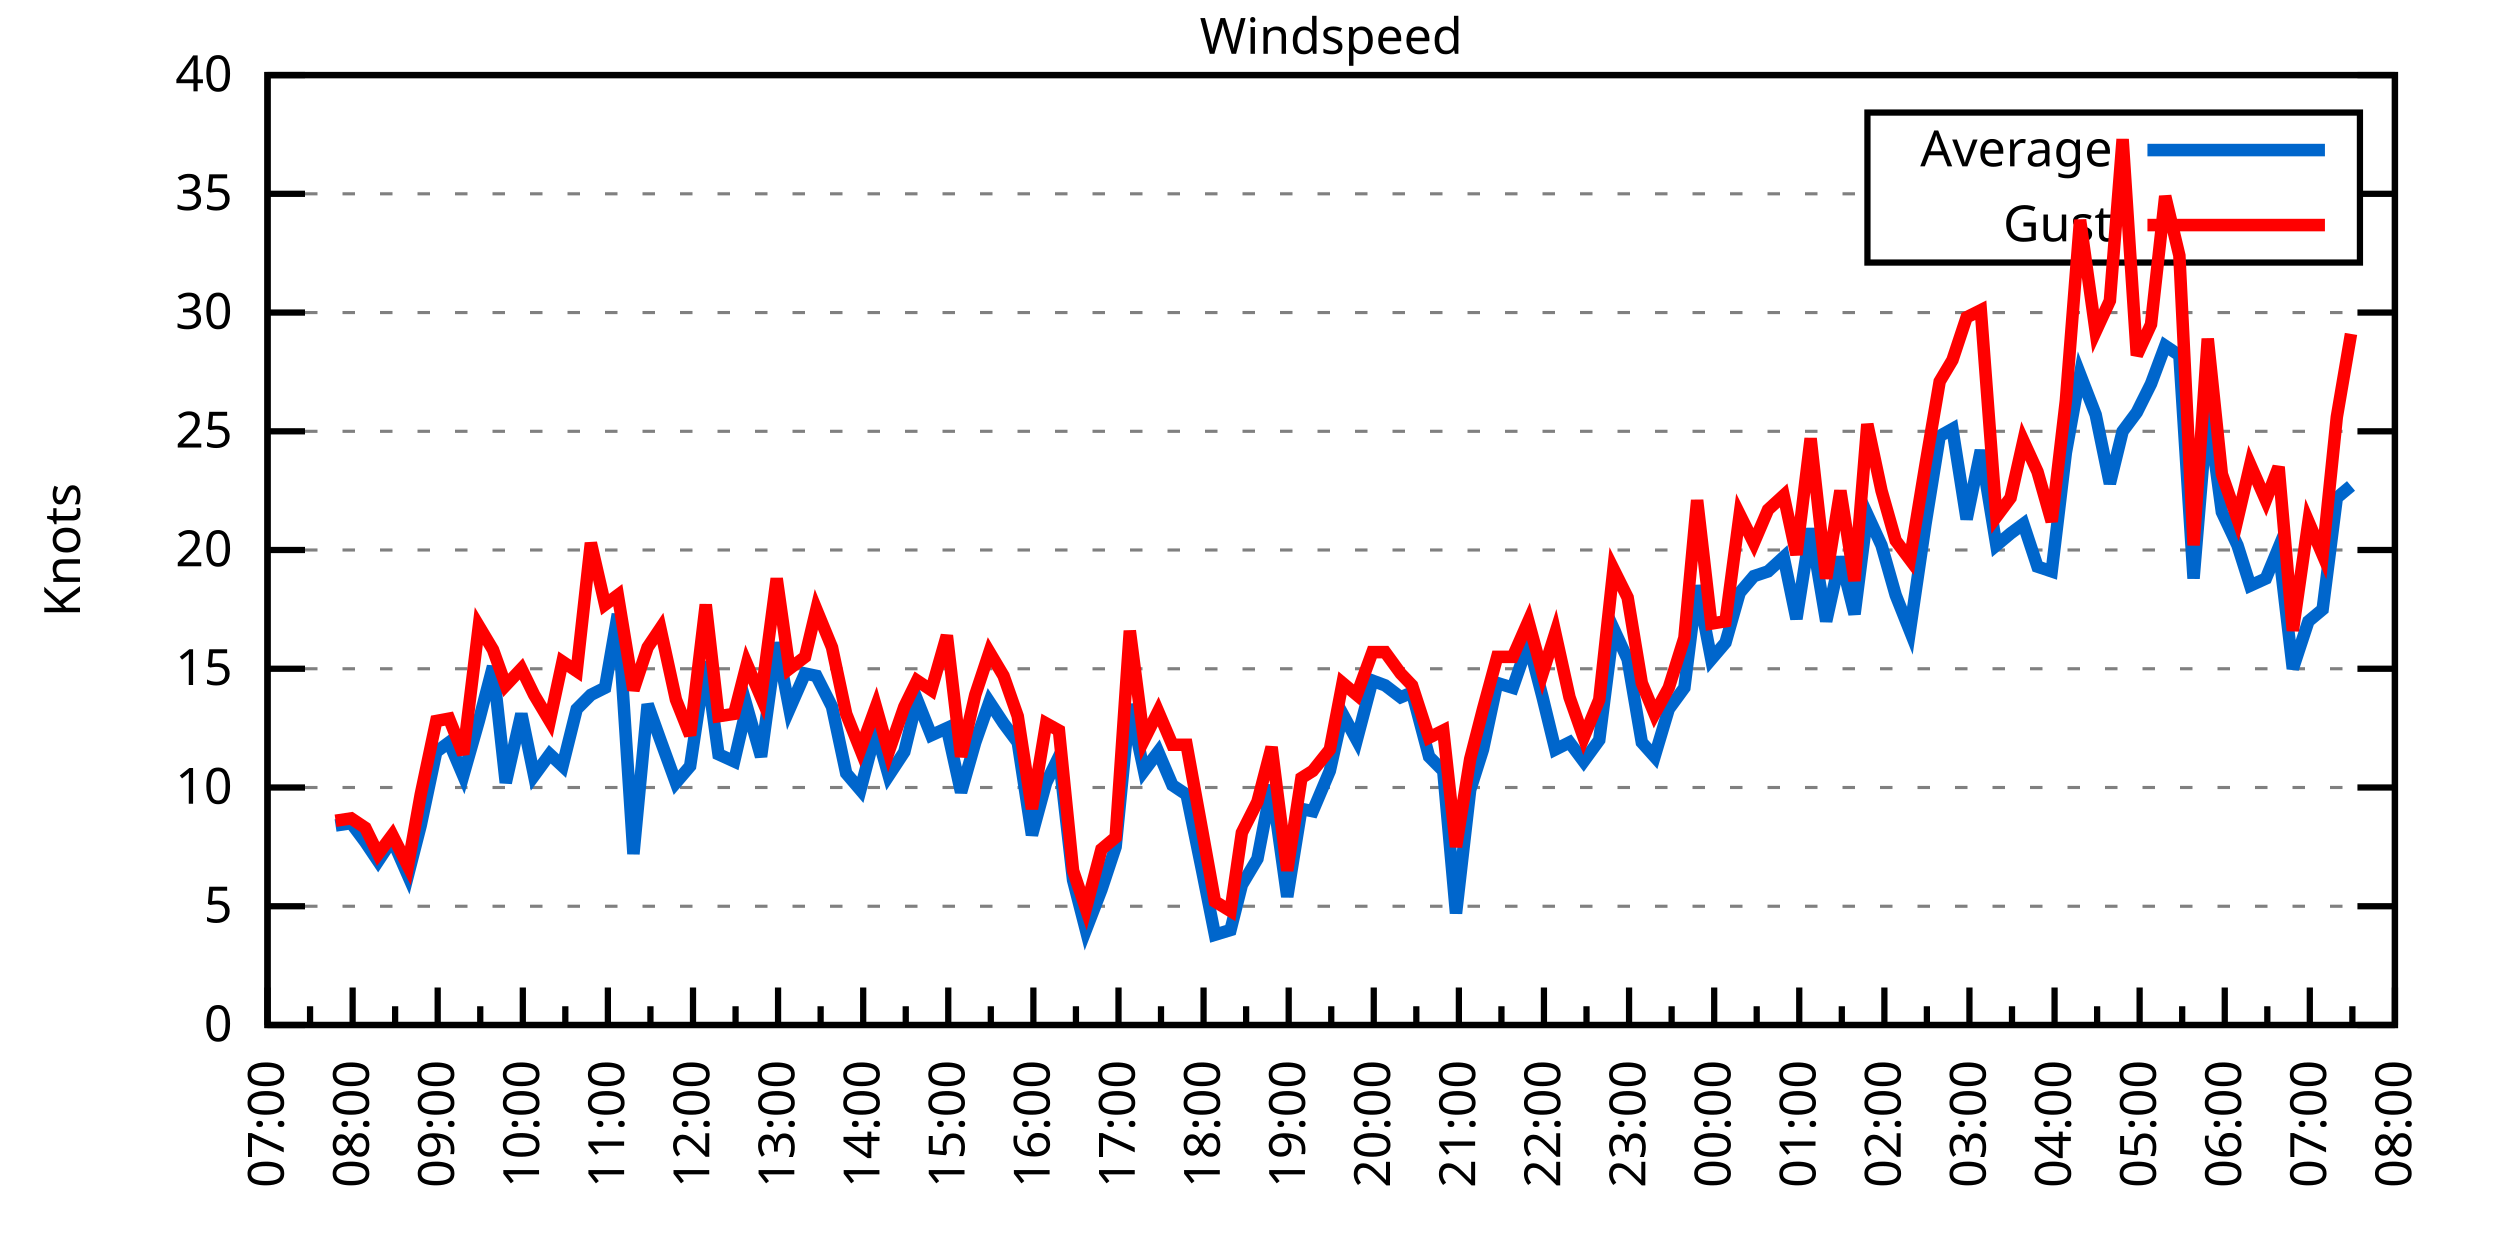
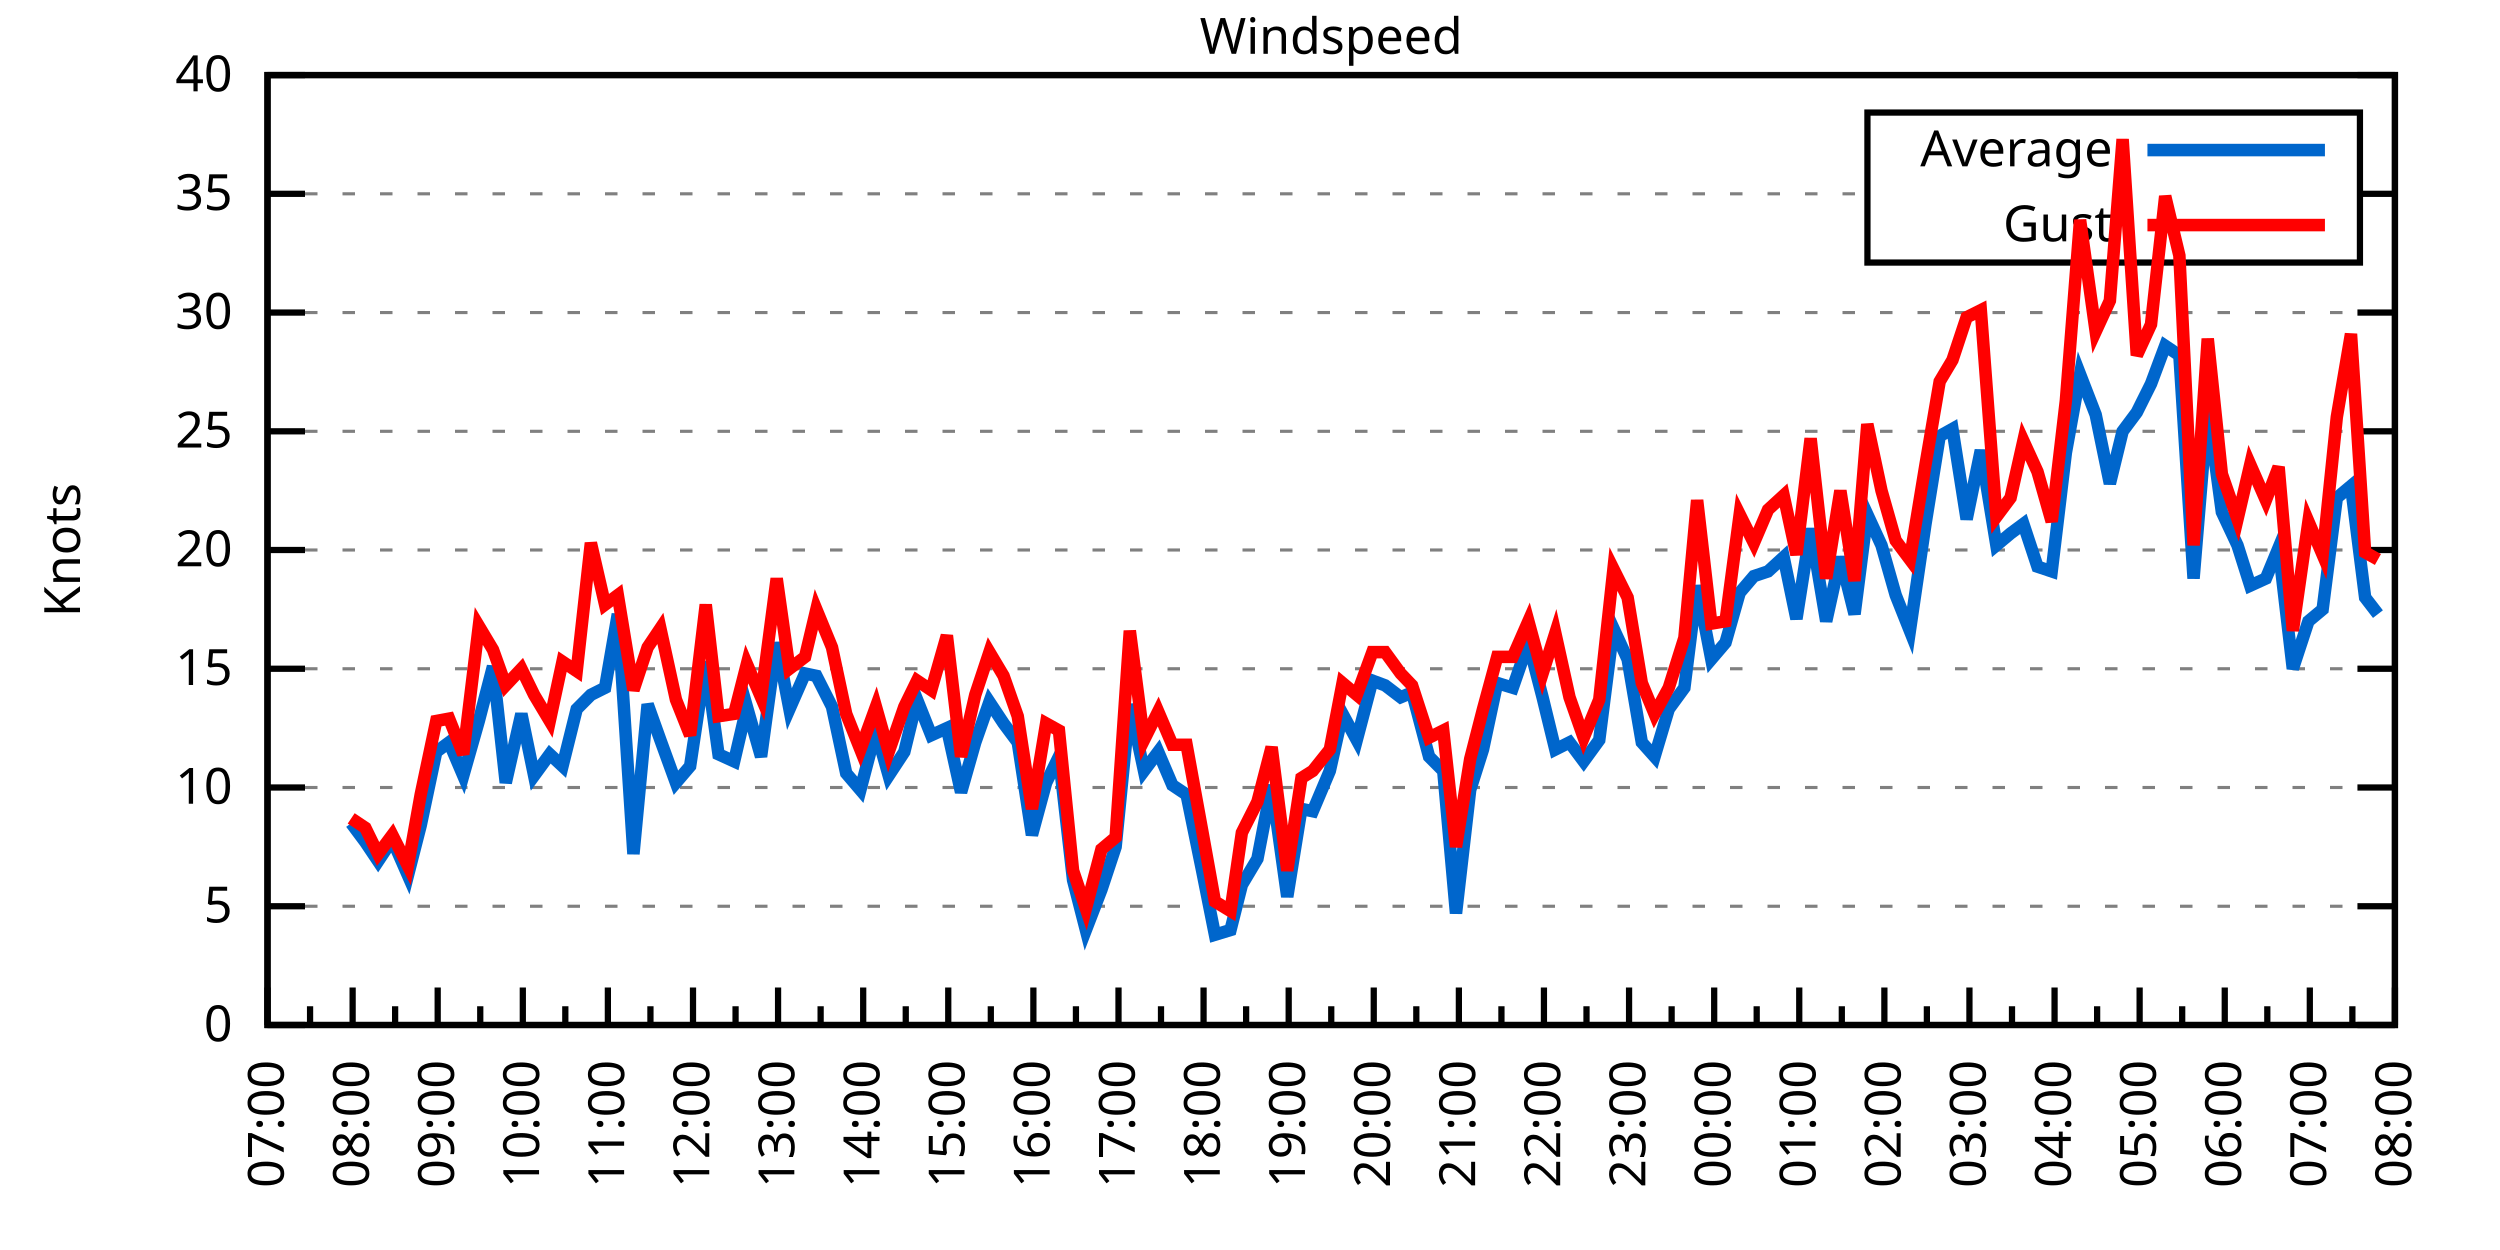
<svg xmlns="http://www.w3.org/2000/svg" xmlns:xlink="http://www.w3.org/1999/xlink" width="400" height="200" viewBox="0 0 400 200">
  <g id="gnuplot_canvas">
    <rect x="0" y="0" width="400" height="200" fill="none" />
    <defs>
      <circle id="gpDot" r="0.5" stroke-width="0.5" stroke="currentColor" />
      <path id="gpPt0" stroke-width="0.333" stroke="currentColor" d="M-1,0 h2 M0,-1 v2" />
      <path id="gpPt1" stroke-width="0.333" stroke="currentColor" d="M-1,-1 L1,1 M1,-1 L-1,1" />
      <path id="gpPt2" stroke-width="0.333" stroke="currentColor" d="M-1,0 L1,0 M0,-1 L0,1 M-1,-1 L1,1 M-1,1 L1,-1" />
      <rect id="gpPt3" stroke-width="0.333" stroke="currentColor" x="-1" y="-1" width="2" height="2" />
      <rect id="gpPt4" stroke-width="0.333" stroke="currentColor" fill="currentColor" x="-1" y="-1" width="2" height="2" />
      <circle id="gpPt5" stroke-width="0.333" stroke="currentColor" cx="0" cy="0" r="1" />
      <use xlink:href="#gpPt5" id="gpPt6" fill="currentColor" stroke="none" />
      <path id="gpPt7" stroke-width="0.333" stroke="currentColor" d="M0,-1.33 L-1.33,0.67 L1.33,0.67 z" />
      <use xlink:href="#gpPt7" id="gpPt8" fill="currentColor" stroke="none" />
      <use xlink:href="#gpPt7" id="gpPt9" stroke="currentColor" transform="rotate(180)" />
      <use xlink:href="#gpPt9" id="gpPt10" fill="currentColor" stroke="none" />
      <use xlink:href="#gpPt3" id="gpPt11" stroke="currentColor" transform="rotate(45)" />
      <use xlink:href="#gpPt11" id="gpPt12" fill="currentColor" stroke="none" />
      <path id="gpPt13" stroke-width="0.333" stroke="currentColor" d="M0,1.330 L1.265,0.411 L0.782,-1.067 L-0.782,-1.076 L-1.265,0.411 z" />
      <use xlink:href="#gpPt13" id="gpPt14" fill="currentColor" stroke="none" />
      <filter id="textbox" filterUnits="objectBoundingBox" x="0" y="0" height="1" width="1">
        <feFlood flood-color="white" flood-opacity="1" result="bgnd" />
        <feComposite in="SourceGraphic" in2="bgnd" operator="atop" />
      </filter>
      <filter id="greybox" filterUnits="objectBoundingBox" x="0" y="0" height="1" width="1">
        <feFlood flood-color="lightgrey" flood-opacity="1" result="grey" />
        <feComposite in="SourceGraphic" in2="grey" operator="atop" />
      </filter>
    </defs>
    <g fill="none" color="white" stroke="currentColor" stroke-width="1.00" stroke-linecap="butt" stroke-linejoin="miter">
</g>
    <g fill="none" color="black" stroke="currentColor" stroke-width="1.00" stroke-linecap="butt" stroke-linejoin="miter">
      <g stroke="none" shape-rendering="crispEdges">
        <polygon fill="rgb(255, 255, 255)" points="42.80,164.00 383.18,164.00 383.18,12.02 42.80,12.02 " />
      </g>
    </g>
    <g fill="none" color="black" stroke="currentColor" stroke-width="1.00" stroke-linecap="butt" stroke-linejoin="miter">
</g>
    <g fill="none" color="black" stroke="black" stroke-width="0.50" stroke-linecap="butt" stroke-linejoin="miter">
</g>
    <g fill="none" color="gray" stroke="currentColor" stroke-width="0.50" stroke-linecap="butt" stroke-linejoin="miter">
      <path stroke="gray" stroke-dasharray="2,4" class="gridline" d="M42.80,164.00 L383.19,164.00  " />
    </g>
    <g fill="none" color="gray" stroke="gray" stroke-width="1.00" stroke-linecap="butt" stroke-linejoin="miter">
</g>
    <g fill="none" color="black" stroke="currentColor" stroke-width="1.00" stroke-linecap="butt" stroke-linejoin="miter">
      <path stroke="black" d="M42.80,164.00 L48.80,164.00 M383.19,164.00 L377.19,164.00  " />
      <g transform="translate(37.20,166.60)" stroke="none" fill="black" font-family="Sans" font-size="8.00" text-anchor="end">
        <text>
          <tspan font-family="Sans"> 0</tspan>
        </text>
      </g>
    </g>
    <g fill="none" color="black" stroke="currentColor" stroke-width="1.00" stroke-linecap="butt" stroke-linejoin="miter">
</g>
    <g fill="none" color="black" stroke="black" stroke-width="0.50" stroke-linecap="butt" stroke-linejoin="miter">
</g>
    <g fill="none" color="gray" stroke="currentColor" stroke-width="0.50" stroke-linecap="butt" stroke-linejoin="miter">
      <path stroke="gray" stroke-dasharray="2,4" class="gridline" d="M42.80,145.00 L383.19,145.00  " />
    </g>
    <g fill="none" color="gray" stroke="gray" stroke-width="1.00" stroke-linecap="butt" stroke-linejoin="miter">
</g>
    <g fill="none" color="black" stroke="currentColor" stroke-width="1.00" stroke-linecap="butt" stroke-linejoin="miter">
      <path stroke="black" d="M42.80,145.00 L48.80,145.00 M383.19,145.00 L377.19,145.00  " />
      <g transform="translate(37.20,147.60)" stroke="none" fill="black" font-family="Sans" font-size="8.00" text-anchor="end">
        <text>
          <tspan font-family="Sans"> 5</tspan>
        </text>
      </g>
    </g>
    <g fill="none" color="black" stroke="currentColor" stroke-width="1.00" stroke-linecap="butt" stroke-linejoin="miter">
</g>
    <g fill="none" color="black" stroke="black" stroke-width="0.50" stroke-linecap="butt" stroke-linejoin="miter">
</g>
    <g fill="none" color="gray" stroke="currentColor" stroke-width="0.50" stroke-linecap="butt" stroke-linejoin="miter">
      <path stroke="gray" stroke-dasharray="2,4" class="gridline" d="M42.80,126.00 L383.19,126.00  " />
    </g>
    <g fill="none" color="gray" stroke="gray" stroke-width="1.00" stroke-linecap="butt" stroke-linejoin="miter">
</g>
    <g fill="none" color="black" stroke="currentColor" stroke-width="1.00" stroke-linecap="butt" stroke-linejoin="miter">
      <path stroke="black" d="M42.80,126.00 L48.80,126.00 M383.19,126.00 L377.19,126.00  " />
      <g transform="translate(37.20,128.60)" stroke="none" fill="black" font-family="Sans" font-size="8.00" text-anchor="end">
        <text>
          <tspan font-family="Sans"> 10</tspan>
        </text>
      </g>
    </g>
    <g fill="none" color="black" stroke="currentColor" stroke-width="1.00" stroke-linecap="butt" stroke-linejoin="miter">
</g>
    <g fill="none" color="black" stroke="black" stroke-width="0.50" stroke-linecap="butt" stroke-linejoin="miter">
</g>
    <g fill="none" color="gray" stroke="currentColor" stroke-width="0.50" stroke-linecap="butt" stroke-linejoin="miter">
      <path stroke="gray" stroke-dasharray="2,4" class="gridline" d="M42.80,107.00 L383.19,107.00  " />
    </g>
    <g fill="none" color="gray" stroke="gray" stroke-width="1.00" stroke-linecap="butt" stroke-linejoin="miter">
</g>
    <g fill="none" color="black" stroke="currentColor" stroke-width="1.00" stroke-linecap="butt" stroke-linejoin="miter">
      <path stroke="black" d="M42.80,107.00 L48.80,107.00 M383.19,107.00 L377.19,107.00  " />
      <g transform="translate(37.20,109.60)" stroke="none" fill="black" font-family="Sans" font-size="8.00" text-anchor="end">
        <text>
          <tspan font-family="Sans"> 15</tspan>
        </text>
      </g>
    </g>
    <g fill="none" color="black" stroke="currentColor" stroke-width="1.00" stroke-linecap="butt" stroke-linejoin="miter">
</g>
    <g fill="none" color="black" stroke="black" stroke-width="0.50" stroke-linecap="butt" stroke-linejoin="miter">
</g>
    <g fill="none" color="gray" stroke="currentColor" stroke-width="0.50" stroke-linecap="butt" stroke-linejoin="miter">
      <path stroke="gray" stroke-dasharray="2,4" class="gridline" d="M42.80,88.00 L383.19,88.00  " />
    </g>
    <g fill="none" color="gray" stroke="gray" stroke-width="1.00" stroke-linecap="butt" stroke-linejoin="miter">
</g>
    <g fill="none" color="black" stroke="currentColor" stroke-width="1.00" stroke-linecap="butt" stroke-linejoin="miter">
      <path stroke="black" d="M42.80,88.00 L48.80,88.00 M383.19,88.00 L377.19,88.00  " />
      <g transform="translate(37.20,90.60)" stroke="none" fill="black" font-family="Sans" font-size="8.00" text-anchor="end">
        <text>
          <tspan font-family="Sans"> 20</tspan>
        </text>
      </g>
    </g>
    <g fill="none" color="black" stroke="currentColor" stroke-width="1.00" stroke-linecap="butt" stroke-linejoin="miter">
</g>
    <g fill="none" color="black" stroke="black" stroke-width="0.50" stroke-linecap="butt" stroke-linejoin="miter">
</g>
    <g fill="none" color="gray" stroke="currentColor" stroke-width="0.50" stroke-linecap="butt" stroke-linejoin="miter">
      <path stroke="gray" stroke-dasharray="2,4" class="gridline" d="M42.80,69.01 L383.19,69.01  " />
    </g>
    <g fill="none" color="gray" stroke="gray" stroke-width="1.00" stroke-linecap="butt" stroke-linejoin="miter">
</g>
    <g fill="none" color="black" stroke="currentColor" stroke-width="1.00" stroke-linecap="butt" stroke-linejoin="miter">
      <path stroke="black" d="M42.80,69.01 L48.80,69.01 M383.19,69.01 L377.19,69.01  " />
      <g transform="translate(37.20,71.61)" stroke="none" fill="black" font-family="Sans" font-size="8.00" text-anchor="end">
        <text>
          <tspan font-family="Sans"> 25</tspan>
        </text>
      </g>
    </g>
    <g fill="none" color="black" stroke="currentColor" stroke-width="1.00" stroke-linecap="butt" stroke-linejoin="miter">
</g>
    <g fill="none" color="black" stroke="black" stroke-width="0.50" stroke-linecap="butt" stroke-linejoin="miter">
</g>
    <g fill="none" color="gray" stroke="currentColor" stroke-width="0.50" stroke-linecap="butt" stroke-linejoin="miter">
      <path stroke="gray" stroke-dasharray="2,4" class="gridline" d="M42.80,50.01 L383.19,50.01  " />
    </g>
    <g fill="none" color="gray" stroke="gray" stroke-width="1.00" stroke-linecap="butt" stroke-linejoin="miter">
</g>
    <g fill="none" color="black" stroke="currentColor" stroke-width="1.00" stroke-linecap="butt" stroke-linejoin="miter">
      <path stroke="black" d="M42.80,50.01 L48.80,50.01 M383.19,50.01 L377.19,50.01  " />
      <g transform="translate(37.20,52.61)" stroke="none" fill="black" font-family="Sans" font-size="8.00" text-anchor="end">
        <text>
          <tspan font-family="Sans"> 30</tspan>
        </text>
      </g>
    </g>
    <g fill="none" color="black" stroke="currentColor" stroke-width="1.00" stroke-linecap="butt" stroke-linejoin="miter">
</g>
    <g fill="none" color="black" stroke="black" stroke-width="0.50" stroke-linecap="butt" stroke-linejoin="miter">
</g>
    <g fill="none" color="gray" stroke="currentColor" stroke-width="0.50" stroke-linecap="butt" stroke-linejoin="miter">
      <path stroke="gray" stroke-dasharray="2,4" class="gridline" d="M42.80,31.01 L298.79,31.01 M377.59,31.01 L383.19,31.01  " />
    </g>
    <g fill="none" color="gray" stroke="gray" stroke-width="1.00" stroke-linecap="butt" stroke-linejoin="miter">
</g>
    <g fill="none" color="black" stroke="currentColor" stroke-width="1.00" stroke-linecap="butt" stroke-linejoin="miter">
      <path stroke="black" d="M42.80,31.01 L48.80,31.01 M383.19,31.01 L377.19,31.01  " />
      <g transform="translate(37.20,33.61)" stroke="none" fill="black" font-family="Sans" font-size="8.00" text-anchor="end">
        <text>
          <tspan font-family="Sans"> 35</tspan>
        </text>
      </g>
    </g>
    <g fill="none" color="black" stroke="currentColor" stroke-width="1.00" stroke-linecap="butt" stroke-linejoin="miter">
</g>
    <g fill="none" color="black" stroke="black" stroke-width="0.50" stroke-linecap="butt" stroke-linejoin="miter">
</g>
    <g fill="none" color="gray" stroke="currentColor" stroke-width="0.50" stroke-linecap="butt" stroke-linejoin="miter">
      <path stroke="gray" stroke-dasharray="2,4" class="gridline" d="M42.80,12.01 L383.19,12.01  " />
    </g>
    <g fill="none" color="gray" stroke="gray" stroke-width="1.00" stroke-linecap="butt" stroke-linejoin="miter">
</g>
    <g fill="none" color="black" stroke="currentColor" stroke-width="1.00" stroke-linecap="butt" stroke-linejoin="miter">
      <path stroke="black" d="M42.80,12.01 L48.80,12.01 M383.19,12.01 L377.19,12.01  " />
      <g transform="translate(37.20,14.61)" stroke="none" fill="black" font-family="Sans" font-size="8.00" text-anchor="end">
        <text>
          <tspan font-family="Sans"> 40</tspan>
        </text>
      </g>
    </g>
    <g fill="none" color="black" stroke="currentColor" stroke-width="1.00" stroke-linecap="butt" stroke-linejoin="miter">
      <path stroke="black" d="M42.80,164.00 L42.80,158.00  " />
      <g transform="translate(45.40,169.60) rotate(270)" stroke="none" fill="black" font-family="Sans" font-size="8.00" text-anchor="end">
        <text>
          <tspan font-family="Sans">07:00</tspan>
        </text>
      </g>
    </g>
    <g fill="none" color="black" stroke="currentColor" stroke-width="1.00" stroke-linecap="butt" stroke-linejoin="miter">
      <path stroke="black" d="M49.61,164.00 L49.61,161.00 M56.42,164.00 L56.42,158.00  " />
      <g transform="translate(59.02,169.60) rotate(270)" stroke="none" fill="black" font-family="Sans" font-size="8.00" text-anchor="end">
        <text>
          <tspan font-family="Sans">08:00</tspan>
        </text>
      </g>
    </g>
    <g fill="none" color="black" stroke="currentColor" stroke-width="1.00" stroke-linecap="butt" stroke-linejoin="miter">
      <path stroke="black" d="M63.22,164.00 L63.22,161.00 M70.03,164.00 L70.03,158.00  " />
      <g transform="translate(72.63,169.60) rotate(270)" stroke="none" fill="black" font-family="Sans" font-size="8.00" text-anchor="end">
        <text>
          <tspan font-family="Sans">09:00</tspan>
        </text>
      </g>
    </g>
    <g fill="none" color="black" stroke="currentColor" stroke-width="1.00" stroke-linecap="butt" stroke-linejoin="miter">
      <path stroke="black" d="M76.84,164.00 L76.84,161.00 M83.65,164.00 L83.65,158.00  " />
      <g transform="translate(86.25,169.60) rotate(270)" stroke="none" fill="black" font-family="Sans" font-size="8.00" text-anchor="end">
        <text>
          <tspan font-family="Sans">10:00</tspan>
        </text>
      </g>
    </g>
    <g fill="none" color="black" stroke="currentColor" stroke-width="1.00" stroke-linecap="butt" stroke-linejoin="miter">
      <path stroke="black" d="M90.45,164.00 L90.45,161.00 M97.26,164.00 L97.26,158.00  " />
      <g transform="translate(99.86,169.60) rotate(270)" stroke="none" fill="black" font-family="Sans" font-size="8.00" text-anchor="end">
        <text>
          <tspan font-family="Sans">11:00</tspan>
        </text>
      </g>
    </g>
    <g fill="none" color="black" stroke="currentColor" stroke-width="1.00" stroke-linecap="butt" stroke-linejoin="miter">
      <path stroke="black" d="M104.07,164.00 L104.07,161.00 M110.88,164.00 L110.88,158.00  " />
      <g transform="translate(113.48,169.60) rotate(270)" stroke="none" fill="black" font-family="Sans" font-size="8.00" text-anchor="end">
        <text>
          <tspan font-family="Sans">12:00</tspan>
        </text>
      </g>
    </g>
    <g fill="none" color="black" stroke="currentColor" stroke-width="1.00" stroke-linecap="butt" stroke-linejoin="miter">
      <path stroke="black" d="M117.69,164.00 L117.69,161.00 M124.49,164.00 L124.49,158.00  " />
      <g transform="translate(127.09,169.60) rotate(270)" stroke="none" fill="black" font-family="Sans" font-size="8.00" text-anchor="end">
        <text>
          <tspan font-family="Sans">13:00</tspan>
        </text>
      </g>
    </g>
    <g fill="none" color="black" stroke="currentColor" stroke-width="1.00" stroke-linecap="butt" stroke-linejoin="miter">
      <path stroke="black" d="M131.30,164.00 L131.30,161.00 M138.11,164.00 L138.11,158.00  " />
      <g transform="translate(140.71,169.60) rotate(270)" stroke="none" fill="black" font-family="Sans" font-size="8.00" text-anchor="end">
        <text>
          <tspan font-family="Sans">14:00</tspan>
        </text>
      </g>
    </g>
    <g fill="none" color="black" stroke="currentColor" stroke-width="1.00" stroke-linecap="butt" stroke-linejoin="miter">
      <path stroke="black" d="M144.92,164.00 L144.92,161.00 M151.72,164.00 L151.72,158.00  " />
      <g transform="translate(154.32,169.60) rotate(270)" stroke="none" fill="black" font-family="Sans" font-size="8.00" text-anchor="end">
        <text>
          <tspan font-family="Sans">15:00</tspan>
        </text>
      </g>
    </g>
    <g fill="none" color="black" stroke="currentColor" stroke-width="1.00" stroke-linecap="butt" stroke-linejoin="miter">
      <path stroke="black" d="M158.53,164.00 L158.53,161.00 M165.34,164.00 L165.34,158.00  " />
      <g transform="translate(167.94,169.60) rotate(270)" stroke="none" fill="black" font-family="Sans" font-size="8.00" text-anchor="end">
        <text>
          <tspan font-family="Sans">16:00</tspan>
        </text>
      </g>
    </g>
    <g fill="none" color="black" stroke="currentColor" stroke-width="1.00" stroke-linecap="butt" stroke-linejoin="miter">
      <path stroke="black" d="M172.15,164.00 L172.15,161.00 M178.96,164.00 L178.96,158.00  " />
      <g transform="translate(181.56,169.60) rotate(270)" stroke="none" fill="black" font-family="Sans" font-size="8.00" text-anchor="end">
        <text>
          <tspan font-family="Sans">17:00</tspan>
        </text>
      </g>
    </g>
    <g fill="none" color="black" stroke="currentColor" stroke-width="1.00" stroke-linecap="butt" stroke-linejoin="miter">
      <path stroke="black" d="M185.76,164.00 L185.76,161.00 M192.57,164.00 L192.57,158.00  " />
      <g transform="translate(195.17,169.60) rotate(270)" stroke="none" fill="black" font-family="Sans" font-size="8.00" text-anchor="end">
        <text>
          <tspan font-family="Sans">18:00</tspan>
        </text>
      </g>
    </g>
    <g fill="none" color="black" stroke="currentColor" stroke-width="1.00" stroke-linecap="butt" stroke-linejoin="miter">
      <path stroke="black" d="M199.38,164.00 L199.38,161.00 M206.19,164.00 L206.19,158.00  " />
      <g transform="translate(208.79,169.60) rotate(270)" stroke="none" fill="black" font-family="Sans" font-size="8.00" text-anchor="end">
        <text>
          <tspan font-family="Sans">19:00</tspan>
        </text>
      </g>
    </g>
    <g fill="none" color="black" stroke="currentColor" stroke-width="1.00" stroke-linecap="butt" stroke-linejoin="miter">
      <path stroke="black" d="M213.00,164.00 L213.00,161.00 M219.80,164.00 L219.80,158.00  " />
      <g transform="translate(222.40,169.60) rotate(270)" stroke="none" fill="black" font-family="Sans" font-size="8.00" text-anchor="end">
        <text>
          <tspan font-family="Sans">20:00</tspan>
        </text>
      </g>
    </g>
    <g fill="none" color="black" stroke="currentColor" stroke-width="1.00" stroke-linecap="butt" stroke-linejoin="miter">
      <path stroke="black" d="M226.61,164.00 L226.61,161.00 M233.42,164.00 L233.42,158.00  " />
      <g transform="translate(236.02,169.60) rotate(270)" stroke="none" fill="black" font-family="Sans" font-size="8.00" text-anchor="end">
        <text>
          <tspan font-family="Sans">21:00</tspan>
        </text>
      </g>
    </g>
    <g fill="none" color="black" stroke="currentColor" stroke-width="1.00" stroke-linecap="butt" stroke-linejoin="miter">
      <path stroke="black" d="M240.23,164.00 L240.23,161.00 M247.03,164.00 L247.03,158.00  " />
      <g transform="translate(249.63,169.60) rotate(270)" stroke="none" fill="black" font-family="Sans" font-size="8.00" text-anchor="end">
        <text>
          <tspan font-family="Sans">22:00</tspan>
        </text>
      </g>
    </g>
    <g fill="none" color="black" stroke="currentColor" stroke-width="1.00" stroke-linecap="butt" stroke-linejoin="miter">
      <path stroke="black" d="M253.84,164.00 L253.84,161.00 M260.65,164.00 L260.65,158.00  " />
      <g transform="translate(263.25,169.60) rotate(270)" stroke="none" fill="black" font-family="Sans" font-size="8.00" text-anchor="end">
        <text>
          <tspan font-family="Sans">23:00</tspan>
        </text>
      </g>
    </g>
    <g fill="none" color="black" stroke="currentColor" stroke-width="1.00" stroke-linecap="butt" stroke-linejoin="miter">
      <path stroke="black" d="M267.46,164.00 L267.46,161.00 M274.27,164.00 L274.27,158.00  " />
      <g transform="translate(276.87,169.60) rotate(270)" stroke="none" fill="black" font-family="Sans" font-size="8.00" text-anchor="end">
        <text>
          <tspan font-family="Sans">00:00</tspan>
        </text>
      </g>
    </g>
    <g fill="none" color="black" stroke="currentColor" stroke-width="1.00" stroke-linecap="butt" stroke-linejoin="miter">
      <path stroke="black" d="M281.07,164.00 L281.07,161.00 M287.88,164.00 L287.88,158.00  " />
      <g transform="translate(290.48,169.60) rotate(270)" stroke="none" fill="black" font-family="Sans" font-size="8.00" text-anchor="end">
        <text>
          <tspan font-family="Sans">01:00</tspan>
        </text>
      </g>
    </g>
    <g fill="none" color="black" stroke="currentColor" stroke-width="1.00" stroke-linecap="butt" stroke-linejoin="miter">
      <path stroke="black" d="M294.69,164.00 L294.69,161.00 M301.50,164.00 L301.50,158.00  " />
      <g transform="translate(304.10,169.60) rotate(270)" stroke="none" fill="black" font-family="Sans" font-size="8.00" text-anchor="end">
        <text>
          <tspan font-family="Sans">02:00</tspan>
        </text>
      </g>
    </g>
    <g fill="none" color="black" stroke="currentColor" stroke-width="1.00" stroke-linecap="butt" stroke-linejoin="miter">
      <path stroke="black" d="M308.30,164.00 L308.30,161.00 M315.11,164.00 L315.11,158.00  " />
      <g transform="translate(317.71,169.60) rotate(270)" stroke="none" fill="black" font-family="Sans" font-size="8.00" text-anchor="end">
        <text>
          <tspan font-family="Sans">03:00</tspan>
        </text>
      </g>
    </g>
    <g fill="none" color="black" stroke="currentColor" stroke-width="1.00" stroke-linecap="butt" stroke-linejoin="miter">
      <path stroke="black" d="M321.92,164.00 L321.92,161.00 M328.73,164.00 L328.73,158.00  " />
      <g transform="translate(331.33,169.60) rotate(270)" stroke="none" fill="black" font-family="Sans" font-size="8.00" text-anchor="end">
        <text>
          <tspan font-family="Sans">04:00</tspan>
        </text>
      </g>
    </g>
    <g fill="none" color="black" stroke="currentColor" stroke-width="1.00" stroke-linecap="butt" stroke-linejoin="miter">
      <path stroke="black" d="M335.54,164.00 L335.54,161.00 M342.34,164.00 L342.34,158.00  " />
      <g transform="translate(344.94,169.60) rotate(270)" stroke="none" fill="black" font-family="Sans" font-size="8.00" text-anchor="end">
        <text>
          <tspan font-family="Sans">05:00</tspan>
        </text>
      </g>
    </g>
    <g fill="none" color="black" stroke="currentColor" stroke-width="1.00" stroke-linecap="butt" stroke-linejoin="miter">
      <path stroke="black" d="M349.15,164.00 L349.15,161.00 M355.96,164.00 L355.96,158.00  " />
      <g transform="translate(358.56,169.60) rotate(270)" stroke="none" fill="black" font-family="Sans" font-size="8.00" text-anchor="end">
        <text>
          <tspan font-family="Sans">06:00</tspan>
        </text>
      </g>
    </g>
    <g fill="none" color="black" stroke="currentColor" stroke-width="1.00" stroke-linecap="butt" stroke-linejoin="miter">
      <path stroke="black" d="M362.77,164.00 L362.77,161.00 M369.57,164.00 L369.57,158.00  " />
      <g transform="translate(372.17,169.60) rotate(270)" stroke="none" fill="black" font-family="Sans" font-size="8.00" text-anchor="end">
        <text>
          <tspan font-family="Sans">07:00</tspan>
        </text>
      </g>
    </g>
    <g fill="none" color="black" stroke="currentColor" stroke-width="1.00" stroke-linecap="butt" stroke-linejoin="miter">
      <path stroke="black" d="M376.38,164.00 L376.38,161.00 M383.19,164.00 L383.19,158.00  " />
      <g transform="translate(385.79,169.60) rotate(270)" stroke="none" fill="black" font-family="Sans" font-size="8.00" text-anchor="end">
        <text>
          <tspan font-family="Sans">08:00</tspan>
        </text>
      </g>
    </g>
    <g fill="none" color="black" stroke="currentColor" stroke-width="1.00" stroke-linecap="butt" stroke-linejoin="miter">
</g>
    <g fill="none" color="black" stroke="currentColor" stroke-width="1.00" stroke-linecap="butt" stroke-linejoin="miter">
      <path stroke="black" d="M42.80,12.01 L42.80,164.00 L383.19,164.00 L383.19,12.01 L42.80,12.01 Z  " />
    </g>
    <g fill="none" color="black" stroke="currentColor" stroke-width="1.00" stroke-linecap="butt" stroke-linejoin="miter">
      <g transform="translate(12.80,88.01) rotate(270)" stroke="none" fill="black" font-family="Sans" font-size="8.00" text-anchor="middle">
        <text>
          <tspan font-family="Sans">Knots</tspan>
        </text>
      </g>
    </g>
    <g fill="none" color="black" stroke="currentColor" stroke-width="1.00" stroke-linecap="butt" stroke-linejoin="miter">
</g>
    <g fill="none" color="black" stroke="currentColor" stroke-width="1.00" stroke-linecap="butt" stroke-linejoin="miter">
      <path stroke="black" d="M298.79,42.01 L298.79,18.01 L377.59,18.01 L377.59,42.01 L298.79,42.01 Z  " />
    </g>
    <g id="Windspeed_plot_1">
      <g fill="none" color="white" stroke="black" stroke-width="2.00" stroke-linecap="butt" stroke-linejoin="miter">
</g>
      <g fill="none" color="black" stroke="currentColor" stroke-width="2.00" stroke-linecap="butt" stroke-linejoin="miter">
        <g transform="translate(337.99,26.61)" stroke="none" fill="black" font-family="Sans" font-size="8.00" text-anchor="end">
          <text>
            <tspan font-family="Sans">Average</tspan>
          </text>
        </g>
      </g>
      <g fill="none" color="black" stroke="currentColor" stroke-width="2.00" stroke-linecap="butt" stroke-linejoin="miter">
-         <path stroke="rgb(  0, 102, 204)" d="M343.59,24.01 L371.99,24.01 M53.69,132.08 L56.19,131.70 L58.46,134.74 L60.50,137.78 L62.77,134.36 L65.27,140.06   L67.31,132.08 L69.80,120.30 L71.85,118.78 L74.12,124.10 L76.61,115.36 L78.88,106.62 L80.92,125.24 L83.42,114.22   L85.46,124.10 L87.96,120.68 L90.00,122.58 L92.27,113.46 L94.54,111.18 L96.81,110.04 L98.85,98.26 L101.35,136.64   L103.62,112.70 L105.66,118.40 L108.15,125.24 L110.42,122.58 L112.92,105.86 L114.96,120.68 L117.46,121.82 L119.50,113.08   L121.77,121.06 L124.27,102.82 L126.31,113.46 L128.81,107.76 L130.62,108.14 L133.12,113.08 L135.39,123.72 L137.66,126.38   L140.15,116.88 L142.19,124.10 L144.69,120.30 L146.73,111.94 L149.00,117.64 L151.50,116.50 L153.77,126.76 L156.04,118.78   L158.31,112.32 L160.57,115.74 L162.84,118.78 L165.11,133.60 L167.38,125.24 L169.43,121.06 L171.69,140.82 L173.74,148.80   L176.23,142.34 L178.50,135.50 L180.77,112.70 L183.04,123.34 L185.31,120.30 L187.58,125.62 L189.85,127.14 L192.34,139.30   L194.39,149.56 L196.88,148.80 L198.70,141.58 L201.19,137.40 L203.46,125.62 L205.96,143.48 L208.23,129.42 L210.04,129.80   L212.77,123.34 L214.81,114.22 L217.08,118.40 L219.58,108.90 L221.62,109.66 L224.11,111.56 L225.93,110.80 L228.65,121.06   L230.92,123.34 L232.96,146.14 L235.23,126.38 L237.28,119.92 L239.55,109.28 L242.04,110.04 L244.54,102.82 L246.81,111.56   L248.85,119.92 L251.12,118.78 L253.39,121.82 L255.88,118.40 L258.15,100.54 L260.42,105.48 L262.69,118.78 L264.73,121.06   L267.00,113.46 L269.50,110.04 L271.54,93.70 L273.81,105.48 L276.08,102.82 L278.35,94.84 L280.62,92.18 L282.89,91.42   L285.38,89.14 L287.43,99.02 L289.70,84.59 L292.19,99.40 L294.46,89.14 L296.73,98.26 L298.77,82.31 L301.04,87.25   L303.31,95.22 L305.58,100.92 L308.08,83.83 L310.35,69.77 L312.39,68.63 L314.66,83.07 L316.93,72.05 L319.42,87.25   L321.69,85.35 L323.74,83.83 L326.00,90.66 L328.27,91.42 L330.54,72.43 L332.81,59.89 L335.31,66.35 L337.58,77.37   L339.62,69.01 L341.89,65.97 L344.16,61.41 L346.43,55.33 L348.70,56.85 L350.97,92.56 L353.24,65.21 L355.50,81.93   L358.00,87.25 L360.04,93.70 L362.54,92.56 L364.58,87.63 L366.85,107.00 L369.35,99.40 L371.62,97.50 L373.89,79.65   L376.16,77.75  " />
+         <path stroke="rgb(  0, 102, 204)" d="M343.59,24.01 L371.99,24.01 M56.19,131.70 L58.46,134.74 L60.50,137.78 L62.77,134.36 L65.27,140.06 L67.31,132.08   L69.80,120.30 L71.85,118.78 L74.12,124.10 L76.61,115.36 L78.88,106.62 L80.92,125.24 L83.42,114.22 L85.46,124.10   L87.96,120.68 L90.00,122.58 L92.27,113.46 L94.54,111.18 L96.81,110.04 L98.85,98.26 L101.35,136.64 L103.62,112.70   L105.66,118.40 L108.15,125.24 L110.42,122.58 L112.92,105.86 L114.96,120.68 L117.46,121.82 L119.50,113.08 L121.77,121.06   L124.27,102.82 L126.31,113.46 L128.81,107.76 L130.62,108.14 L133.12,113.08 L135.39,123.72 L137.66,126.38 L140.15,116.88   L142.19,124.10 L144.69,120.30 L146.73,111.94 L149.00,117.64 L151.50,116.50 L153.77,126.76 L156.04,118.78 L158.31,112.32   L160.57,115.74 L162.84,118.78 L165.11,133.60 L167.38,125.24 L169.43,121.06 L171.69,140.82 L173.74,148.80 L176.23,142.34   L178.50,135.50 L180.77,112.70 L183.04,123.34 L185.31,120.30 L187.58,125.62 L189.85,127.14 L192.34,139.30 L194.39,149.56   L196.88,148.80 L198.70,141.58 L201.19,137.40 L203.46,125.62 L205.96,143.48 L208.23,129.42 L210.04,129.80 L212.77,123.34   L214.81,114.22 L217.08,118.40 L219.58,108.90 L221.62,109.66 L224.11,111.56 L225.93,110.80 L228.65,121.06 L230.92,123.34   L232.96,146.14 L235.23,126.38 L237.28,119.92 L239.55,109.28 L242.04,110.04 L244.54,102.82 L246.81,111.56 L248.85,119.92   L251.12,118.78 L253.39,121.82 L255.88,118.40 L258.15,100.54 L260.42,105.48 L262.69,118.78 L264.73,121.06 L267.00,113.46   L269.50,110.04 L271.54,93.70 L273.81,105.48 L276.08,102.82 L278.35,94.84 L280.62,92.18 L282.89,91.42 L285.38,89.14   L287.43,99.02 L289.70,84.59 L292.19,99.40 L294.46,89.14 L296.73,98.26 L298.77,82.31 L301.04,87.25 L303.31,95.22   L305.58,100.92 L308.08,83.83 L310.35,69.77 L312.39,68.63 L314.66,83.07 L316.93,72.05 L319.42,87.25 L321.69,85.35   L323.74,83.83 L326.00,90.66 L328.27,91.42 L330.54,72.43 L332.81,59.89 L335.31,66.35 L337.58,77.37 L339.62,69.01   L341.89,65.97 L344.16,61.41 L346.43,55.33 L348.70,56.85 L350.97,92.56 L353.24,65.21 L355.50,81.93 L358.00,87.25   L360.04,93.70 L362.54,92.56 L364.58,87.63 L366.85,107.00 L369.35,99.40 L371.62,97.50 L373.89,79.65 L376.16,77.75   L378.42,95.60 L380.47,98.26  " />
      </g>
    </g>
    <g id="Windspeed_plot_2">
      <g fill="none" color="black" stroke="currentColor" stroke-width="2.00" stroke-linecap="butt" stroke-linejoin="miter">
        <g transform="translate(337.99,38.61)" stroke="none" fill="black" font-family="Sans" font-size="8.00" text-anchor="end">
          <text>
            <tspan font-family="Sans">Gust</tspan>
          </text>
        </g>
      </g>
      <g fill="none" color="black" stroke="currentColor" stroke-width="2.00" stroke-linecap="butt" stroke-linejoin="miter">
-         <path stroke="rgb(255,   0,   0)" d="M343.59,36.01 L371.99,36.01 M53.69,131.32 L56.19,130.94 L58.46,132.46 L60.50,136.64 L62.77,133.60 L65.27,138.54   L67.31,127.14 L69.80,115.36 L71.85,114.98 L74.12,120.68 L76.61,100.16 L78.88,103.96 L80.92,109.66 L83.42,107.00   L85.46,111.18 L87.96,115.36 L90.00,105.86 L92.27,107.38 L94.54,86.87 L96.81,96.74 L98.85,95.22 L101.35,110.42   L103.62,103.58 L105.66,100.54 L108.15,111.94 L110.42,117.64 L112.92,96.74 L114.96,114.60 L117.46,114.22 L119.50,106.24   L121.77,111.56 L124.27,92.56 L126.31,107.00 L128.81,105.10 L130.62,97.50 L133.12,103.58 L135.39,114.22 L137.66,119.92   L140.15,113.08 L142.19,120.30 L144.69,113.08 L146.73,108.90 L149.00,110.42 L151.50,101.68 L153.77,121.06 L156.04,111.18   L158.31,104.34 L160.57,108.14 L162.84,114.60 L165.11,129.42 L167.38,115.74 L169.43,116.88 L171.69,139.30 L173.74,145.38   L176.23,135.88 L178.50,133.98 L180.77,100.92 L183.04,118.40 L185.31,113.84 L187.58,119.16 L189.85,119.16 L192.34,132.84   L194.39,144.24 L196.88,145.76 L198.70,133.22 L201.19,128.28 L203.46,119.54 L205.96,139.30 L208.23,124.48 L210.04,123.34   L212.77,119.92 L214.81,109.28 L217.08,111.18 L219.58,104.34 L221.62,104.34 L224.11,107.76 L225.93,109.66 L228.65,118.02   L230.92,116.88 L232.96,135.50 L235.23,121.44 L237.28,113.46 L239.55,105.10 L242.04,105.10 L244.54,99.40 L246.81,107.76   L248.85,101.30 L251.12,111.56 L253.39,118.02 L255.88,111.94 L258.15,91.04 L260.42,95.60 L262.69,109.28 L264.73,114.22   L267.00,110.04 L269.50,102.06 L271.54,80.03 L273.81,99.78 L276.08,99.40 L278.35,82.31 L280.62,86.87 L282.89,81.55   L285.38,79.27 L287.43,88.76 L289.70,70.15 L292.19,92.56 L294.46,78.51 L296.73,92.94 L298.77,67.87 L301.04,78.51   L303.31,86.49 L305.58,89.52 L308.08,74.33 L310.35,61.03 L312.39,57.61 L314.66,50.77 L316.93,49.63 L319.42,82.69   L321.69,79.65 L323.74,70.53 L326.00,75.47 L328.27,83.45 L330.54,64.07 L332.81,35.19 L335.31,53.05 L337.58,48.11   L339.62,22.27 L341.89,56.85 L344.16,51.91 L346.43,31.39 L348.70,40.89 L350.97,87.25 L353.24,54.19 L355.50,75.85   L358.00,83.07 L360.04,74.33 L362.54,80.03 L364.58,74.71 L366.85,100.92 L369.35,83.45 L371.62,88.76 L373.89,66.73   L376.16,53.43  " />
+         <path stroke="rgb(255,   0,   0)" d="M343.59,36.01 L371.99,36.01 M56.19,130.94 L58.46,132.46 L60.50,136.64 L62.77,133.60 L65.27,138.54 L67.31,127.14   L69.80,115.36 L71.85,114.98 L74.12,120.68 L76.61,100.16 L78.88,103.96 L80.92,109.66 L83.42,107.00 L85.46,111.18   L87.96,115.36 L90.00,105.86 L92.27,107.38 L94.54,86.87 L96.81,96.74 L98.85,95.22 L101.35,110.42 L103.62,103.58   L105.66,100.54 L108.15,111.94 L110.42,117.64 L112.92,96.74 L114.96,114.60 L117.46,114.22 L119.50,106.24 L121.77,111.56   L124.27,92.56 L126.31,107.00 L128.81,105.10 L130.62,97.50 L133.12,103.58 L135.39,114.22 L137.66,119.92 L140.15,113.08   L142.19,120.30 L144.69,113.08 L146.73,108.90 L149.00,110.42 L151.50,101.68 L153.77,121.06 L156.04,111.18 L158.31,104.34   L160.57,108.14 L162.84,114.60 L165.11,129.42 L167.38,115.74 L169.43,116.88 L171.69,139.30 L173.74,145.38 L176.23,135.88   L178.50,133.98 L180.77,100.92 L183.04,118.40 L185.31,113.84 L187.58,119.16 L189.85,119.16 L192.34,132.84 L194.39,144.24   L196.88,145.76 L198.70,133.22 L201.19,128.28 L203.46,119.54 L205.96,139.30 L208.23,124.48 L210.04,123.34 L212.77,119.92   L214.81,109.28 L217.08,111.18 L219.58,104.34 L221.62,104.34 L224.11,107.76 L225.93,109.66 L228.65,118.02 L230.92,116.88   L232.96,135.50 L235.23,121.44 L237.28,113.46 L239.55,105.10 L242.04,105.10 L244.54,99.40 L246.81,107.76 L248.85,101.30   L251.12,111.56 L253.39,118.02 L255.88,111.94 L258.15,91.04 L260.42,95.60 L262.69,109.28 L264.73,114.22 L267.00,110.04   L269.50,102.06 L271.54,80.03 L273.81,99.78 L276.08,99.40 L278.35,82.31 L280.62,86.87 L282.89,81.55 L285.38,79.27   L287.43,88.76 L289.70,70.15 L292.19,92.56 L294.46,78.51 L296.73,92.94 L298.77,67.87 L301.04,78.51 L303.31,86.49   L305.58,89.52 L308.08,74.33 L310.35,61.03 L312.39,57.61 L314.66,50.77 L316.93,49.63 L319.42,82.69 L321.69,79.65   L323.74,70.53 L326.00,75.47 L328.27,83.45 L330.54,64.07 L332.81,35.19 L335.31,53.05 L337.58,48.11 L339.62,22.27   L341.89,56.85 L344.16,51.91 L346.43,31.39 L348.70,40.89 L350.97,87.25 L353.24,54.19 L355.50,75.85 L358.00,83.07   L360.04,74.33 L362.54,80.03 L364.58,74.71 L366.85,100.92 L369.35,83.45 L371.62,88.76 L373.89,66.73 L376.16,53.43   L378.42,88.38 L380.47,89.52  " />
      </g>
    </g>
    <g fill="none" color="black" stroke="currentColor" stroke-width="2.00" stroke-linecap="butt" stroke-linejoin="miter">
</g>
    <g fill="none" color="black" stroke="black" stroke-width="1.00" stroke-linecap="butt" stroke-linejoin="miter">
</g>
    <g fill="none" color="black" stroke="currentColor" stroke-width="1.00" stroke-linecap="butt" stroke-linejoin="miter">
      <path stroke="black" d="M42.80,12.01 L42.80,164.00 L383.19,164.00 L383.19,12.01 L42.80,12.01 Z  " />
    </g>
    <g fill="none" color="black" stroke="currentColor" stroke-width="1.00" stroke-linecap="butt" stroke-linejoin="miter">
      <g transform="translate(212.99,8.61)" stroke="none" fill="black" font-family="Sans" font-size="8.00" text-anchor="middle">
        <text>
          <tspan font-family="Sans">Windspeed</tspan>
        </text>
      </g>
    </g>
    <g fill="none" color="black" stroke="currentColor" stroke-width="1.00" stroke-linecap="butt" stroke-linejoin="miter">
</g>
  </g>
</svg>
